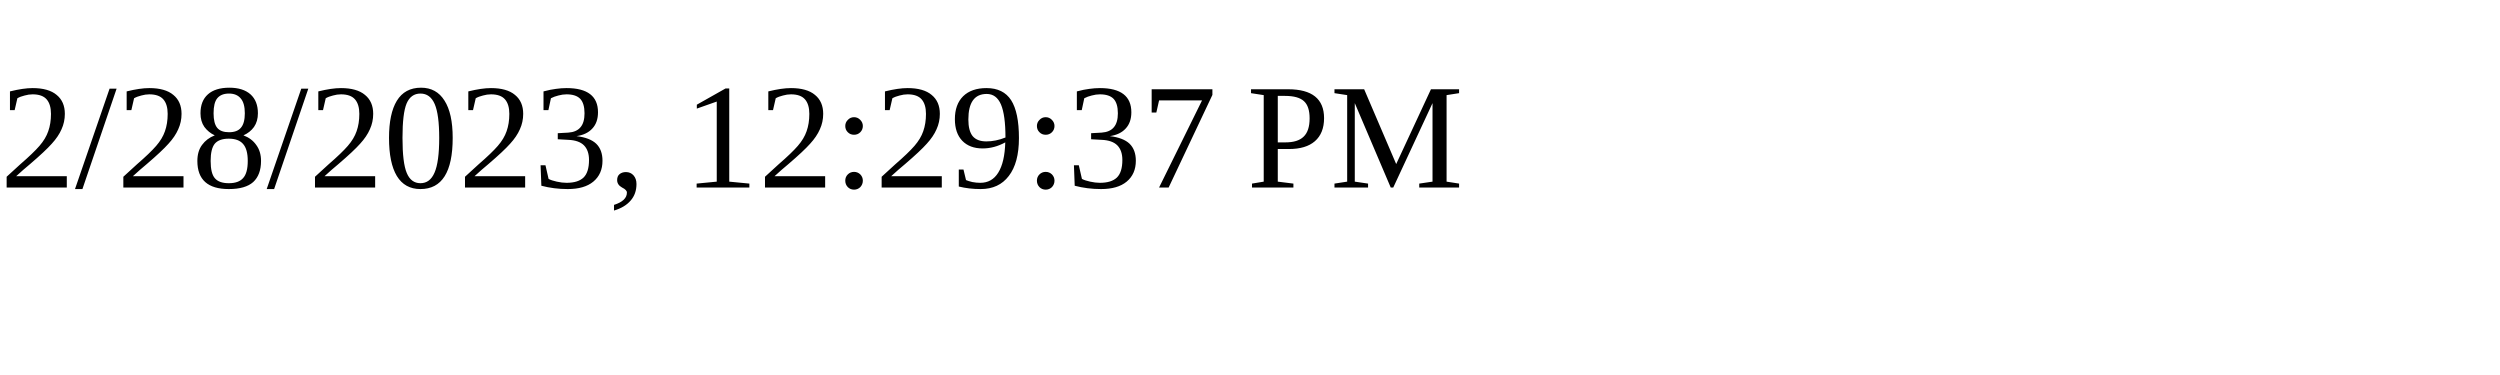
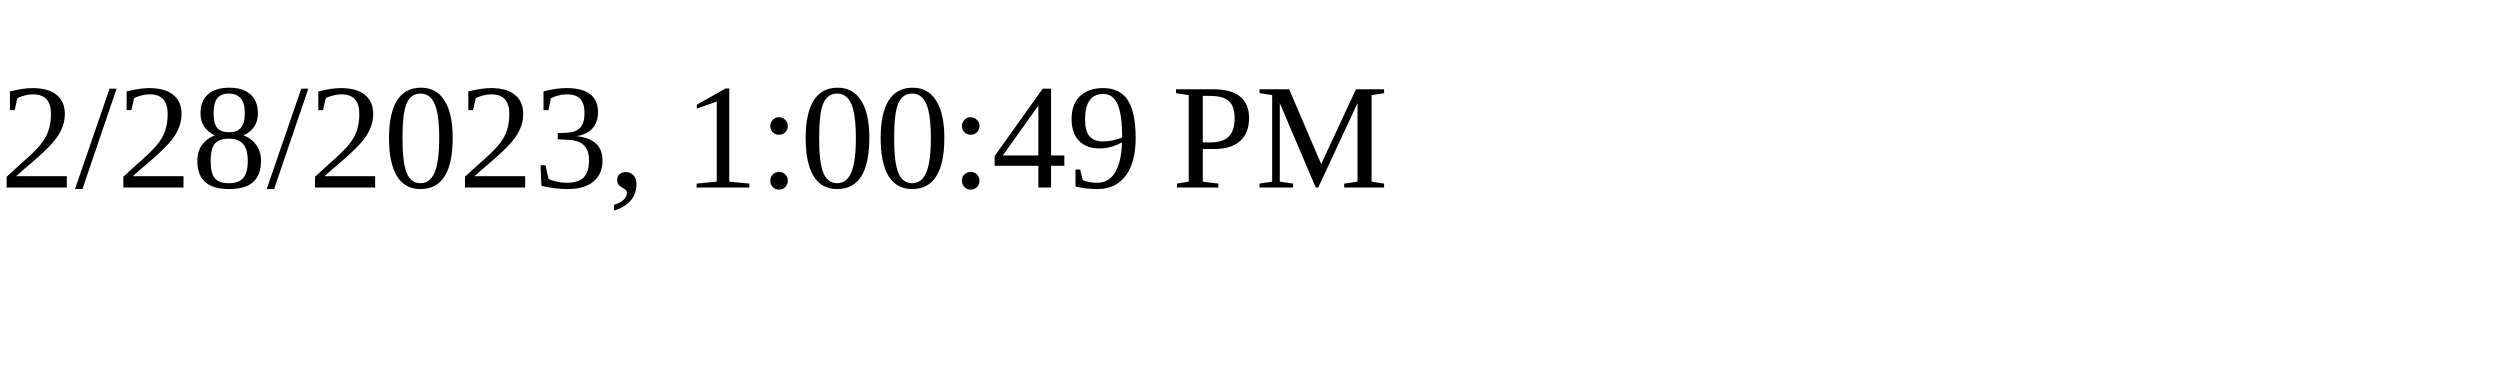
<svg xmlns="http://www.w3.org/2000/svg" height="30" width="200">
-   <text x="0" y="15">2/28/2023, 12:29:37 PM</text>
+   <text x="0" y="15">2/28/2023, 1:00:49 PM</text>
</svg>
